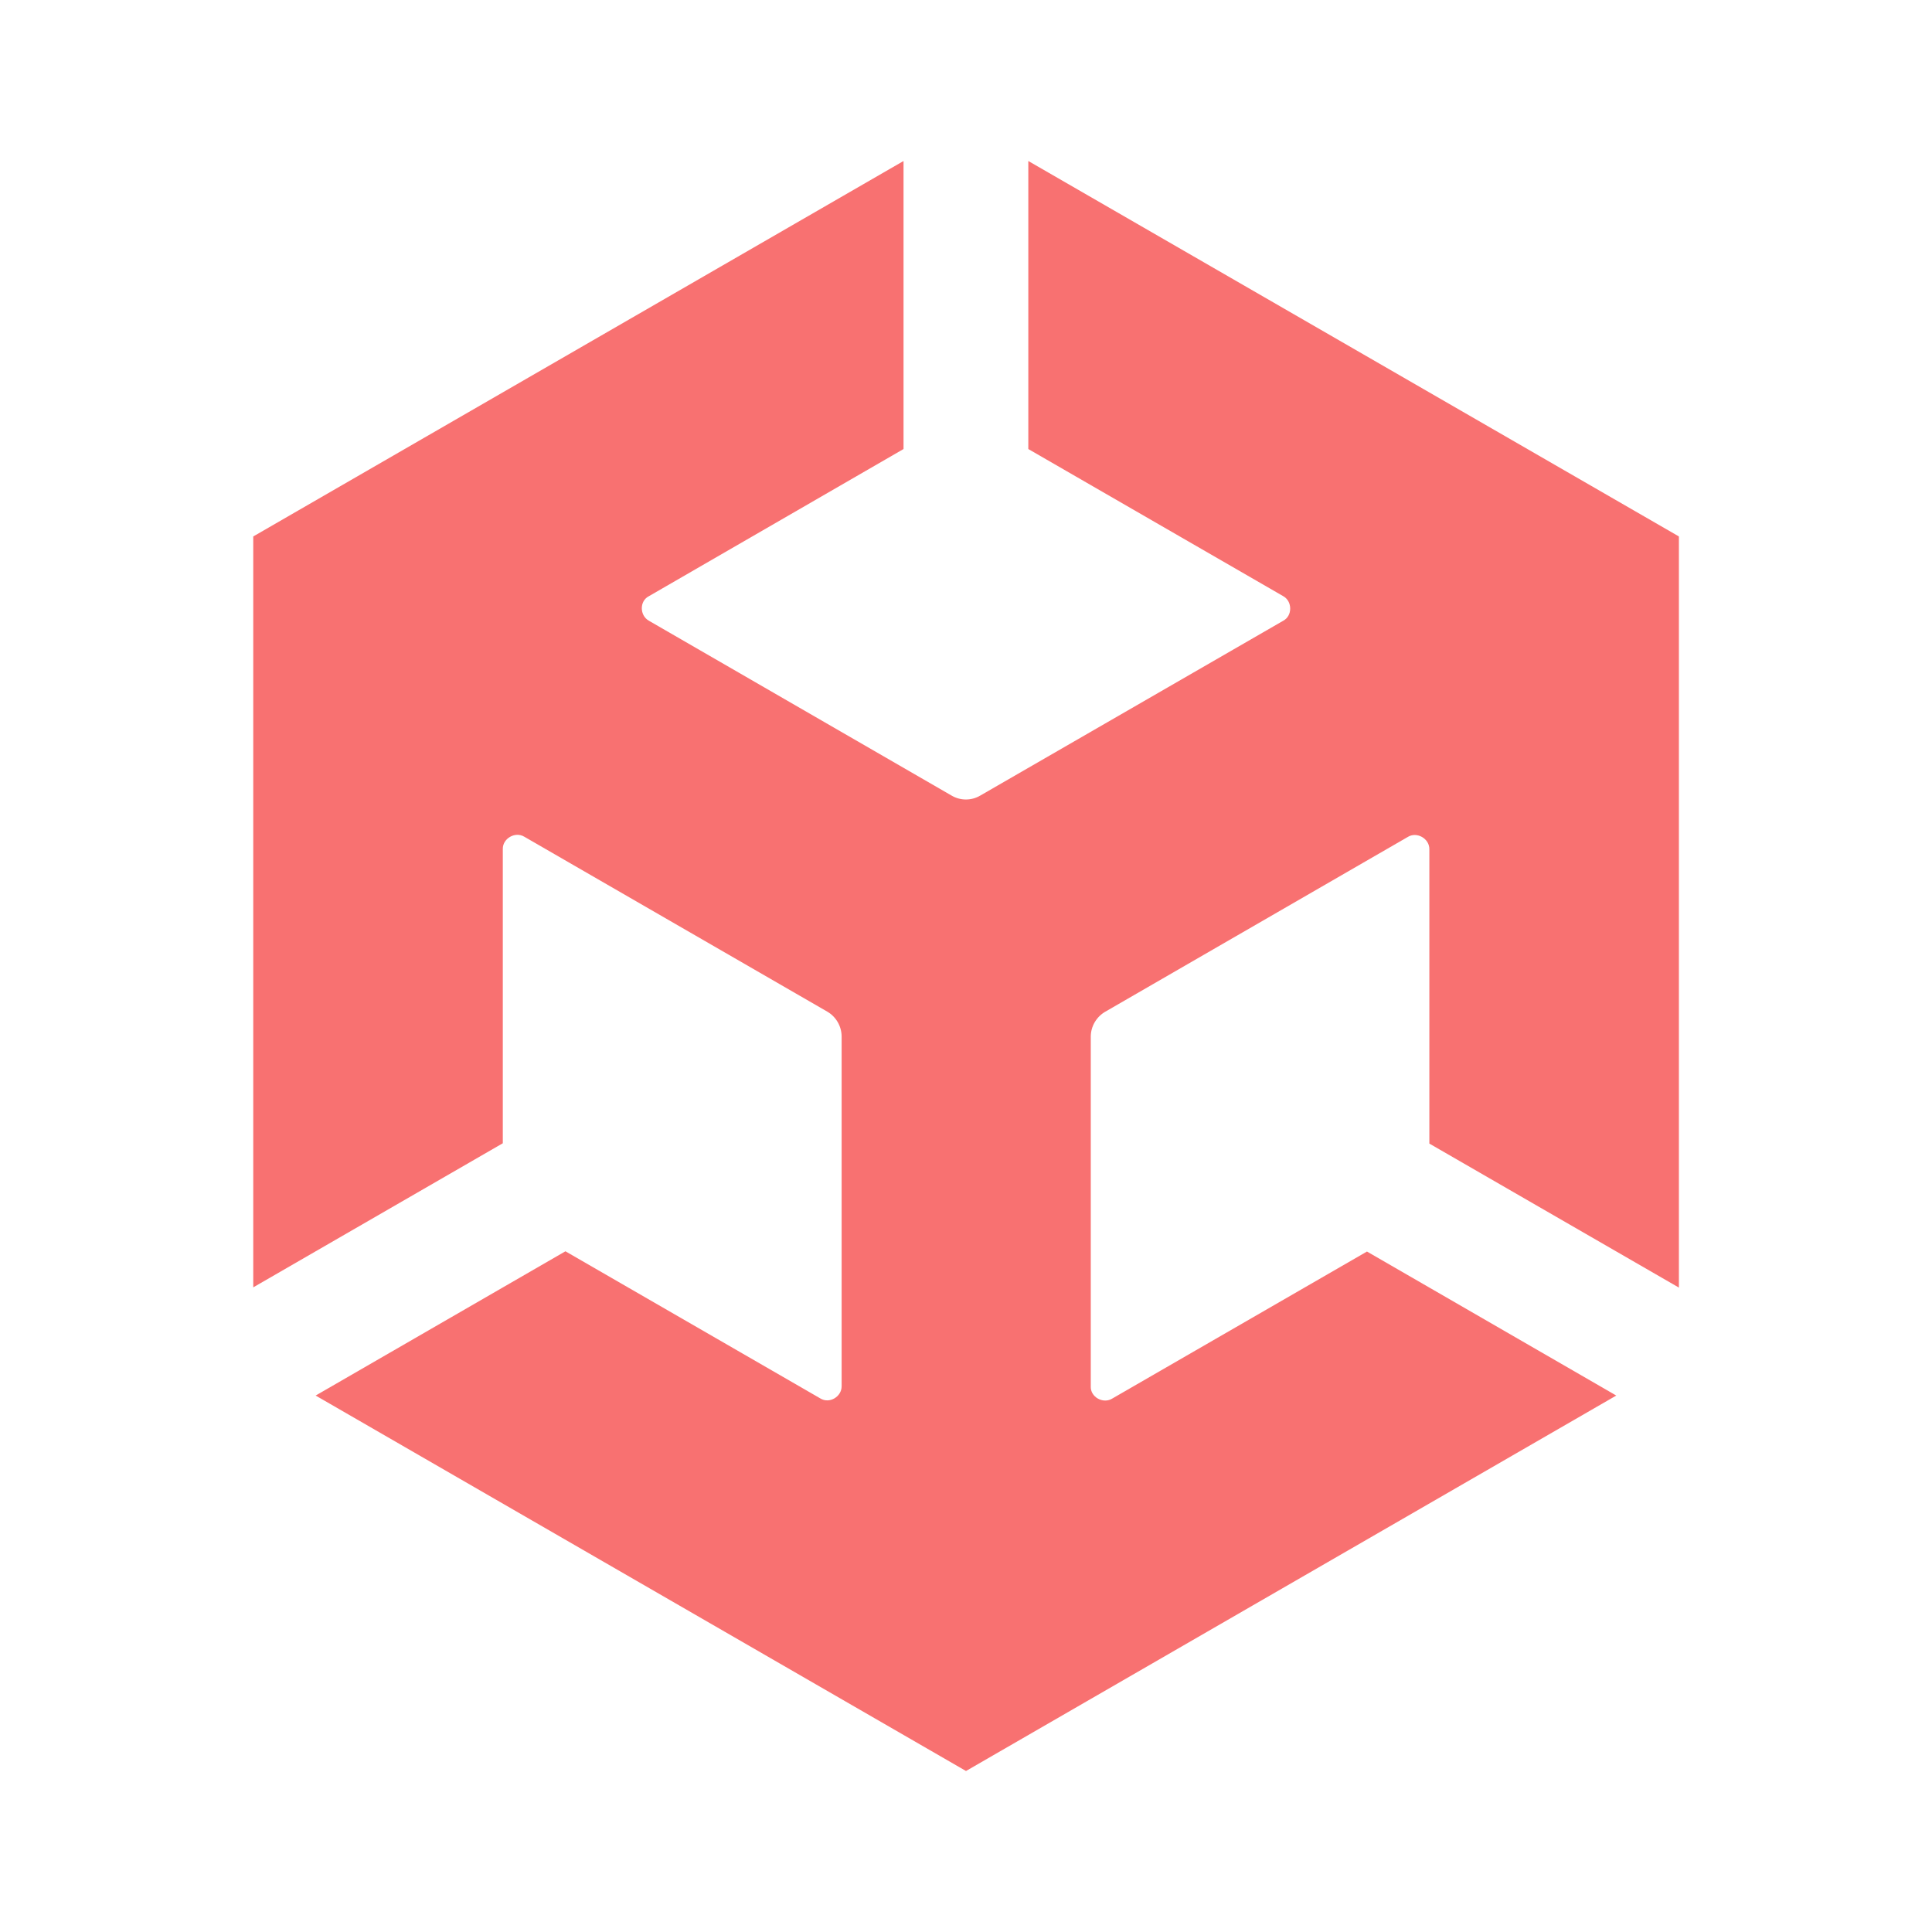
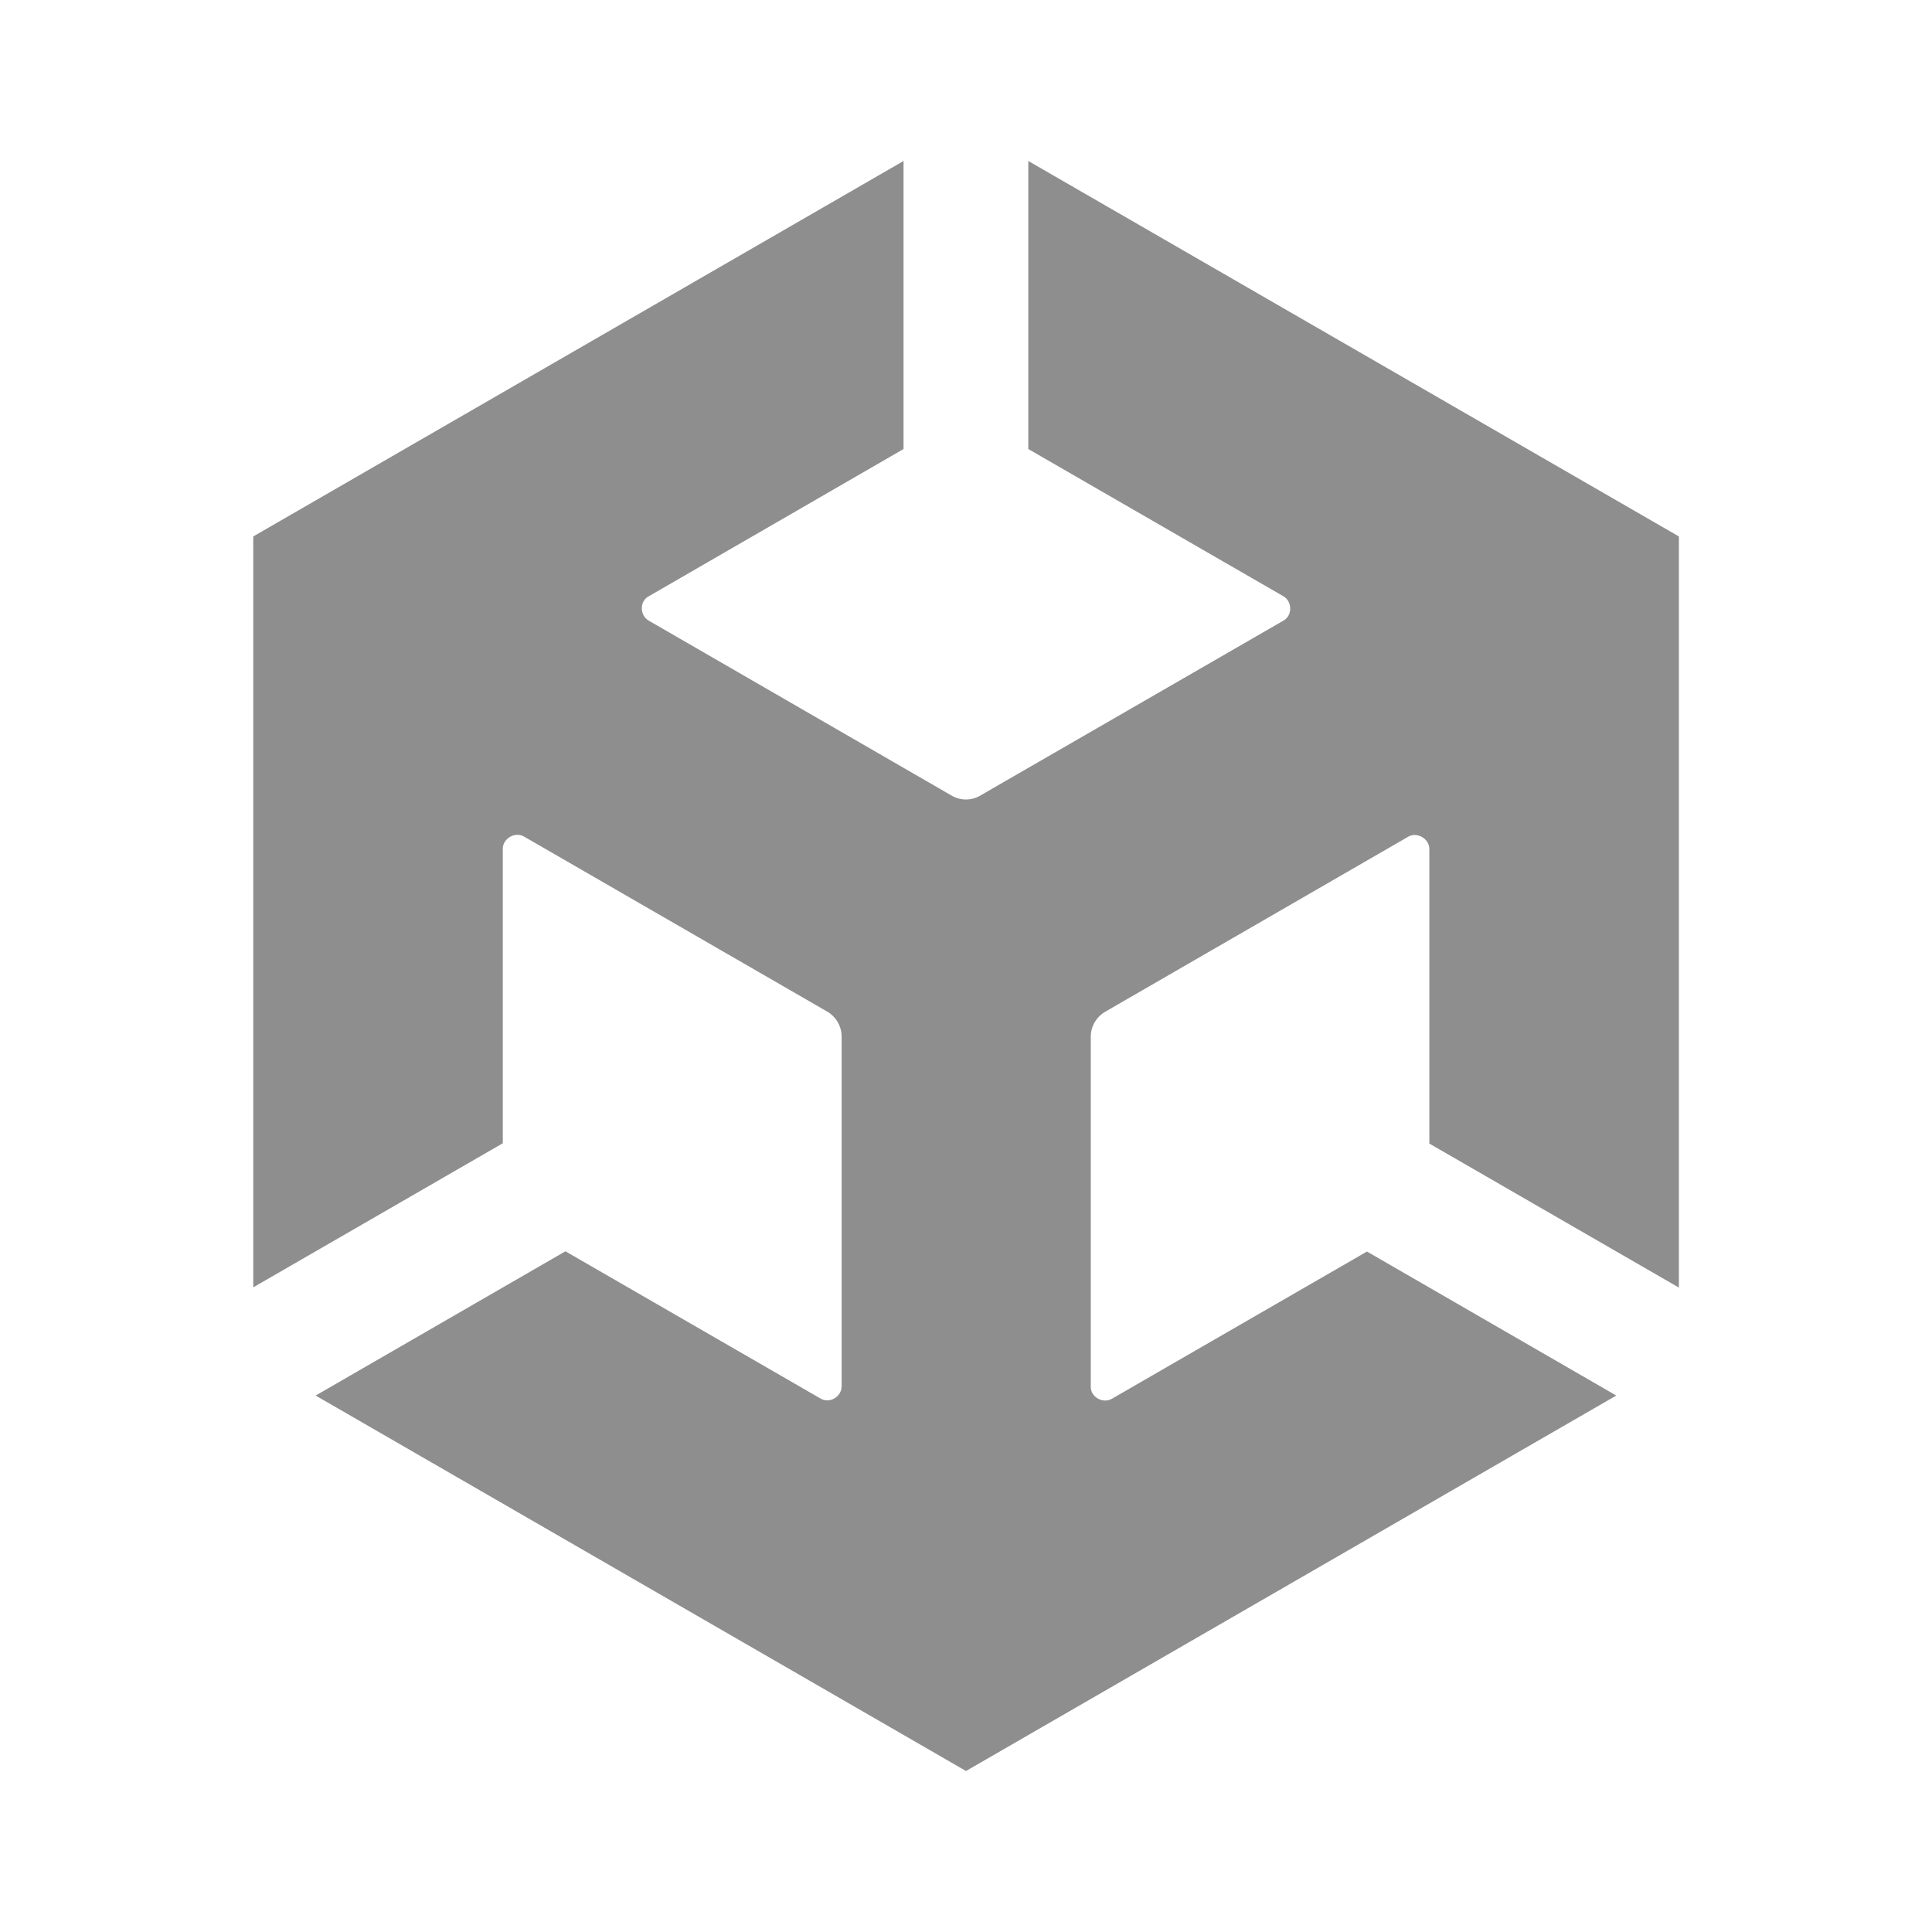
<svg xmlns="http://www.w3.org/2000/svg" width="24" height="24" viewBox="0 0 24 24" fill="none">
-   <path fill="#F87171" d="m12.774 5.578 3.167 1.828c.114.063.116.244 0 .305l-3.764 2.172a.35.35 0 0 1-.356 0l-3.76-2.172c-.115-.064-.12-.244 0-.305l3.163-1.828V2L3.146 6.664v9.328-.042.042l3.1-1.79v-3.655c-.003-.13.153-.222.267-.153l3.764 2.173a.36.36 0 0 1 .178.308v4.344c.002.13-.15.223-.264.153l-3.167-1.828-3.103 1.792L12 22l8.078-4.664-3.097-1.789-3.167 1.828c-.111.067-.27-.02-.264-.153v-4.344c0-.13.072-.247.178-.309l3.76-2.172c.112-.07.27.02.268.153v3.656l3.1 1.789V6.664L12.774 2z" />
+   <path fill="#8E8E8E" d="m12.774 5.578 3.167 1.828c.114.063.116.244 0 .305l-3.764 2.172a.35.35 0 0 1-.356 0l-3.76-2.172c-.115-.064-.12-.244 0-.305l3.163-1.828V2L3.146 6.664v9.328-.042.042l3.1-1.79v-3.655c-.003-.13.153-.222.267-.153l3.764 2.173a.36.36 0 0 1 .178.308v4.344c.002.13-.15.223-.264.153l-3.167-1.828-3.103 1.792L12 22l8.078-4.664-3.097-1.789-3.167 1.828c-.111.067-.27-.02-.264-.153v-4.344c0-.13.072-.247.178-.309l3.76-2.172c.112-.07.27.02.268.153v3.656l3.1 1.789V6.664L12.774 2z" />
</svg>
